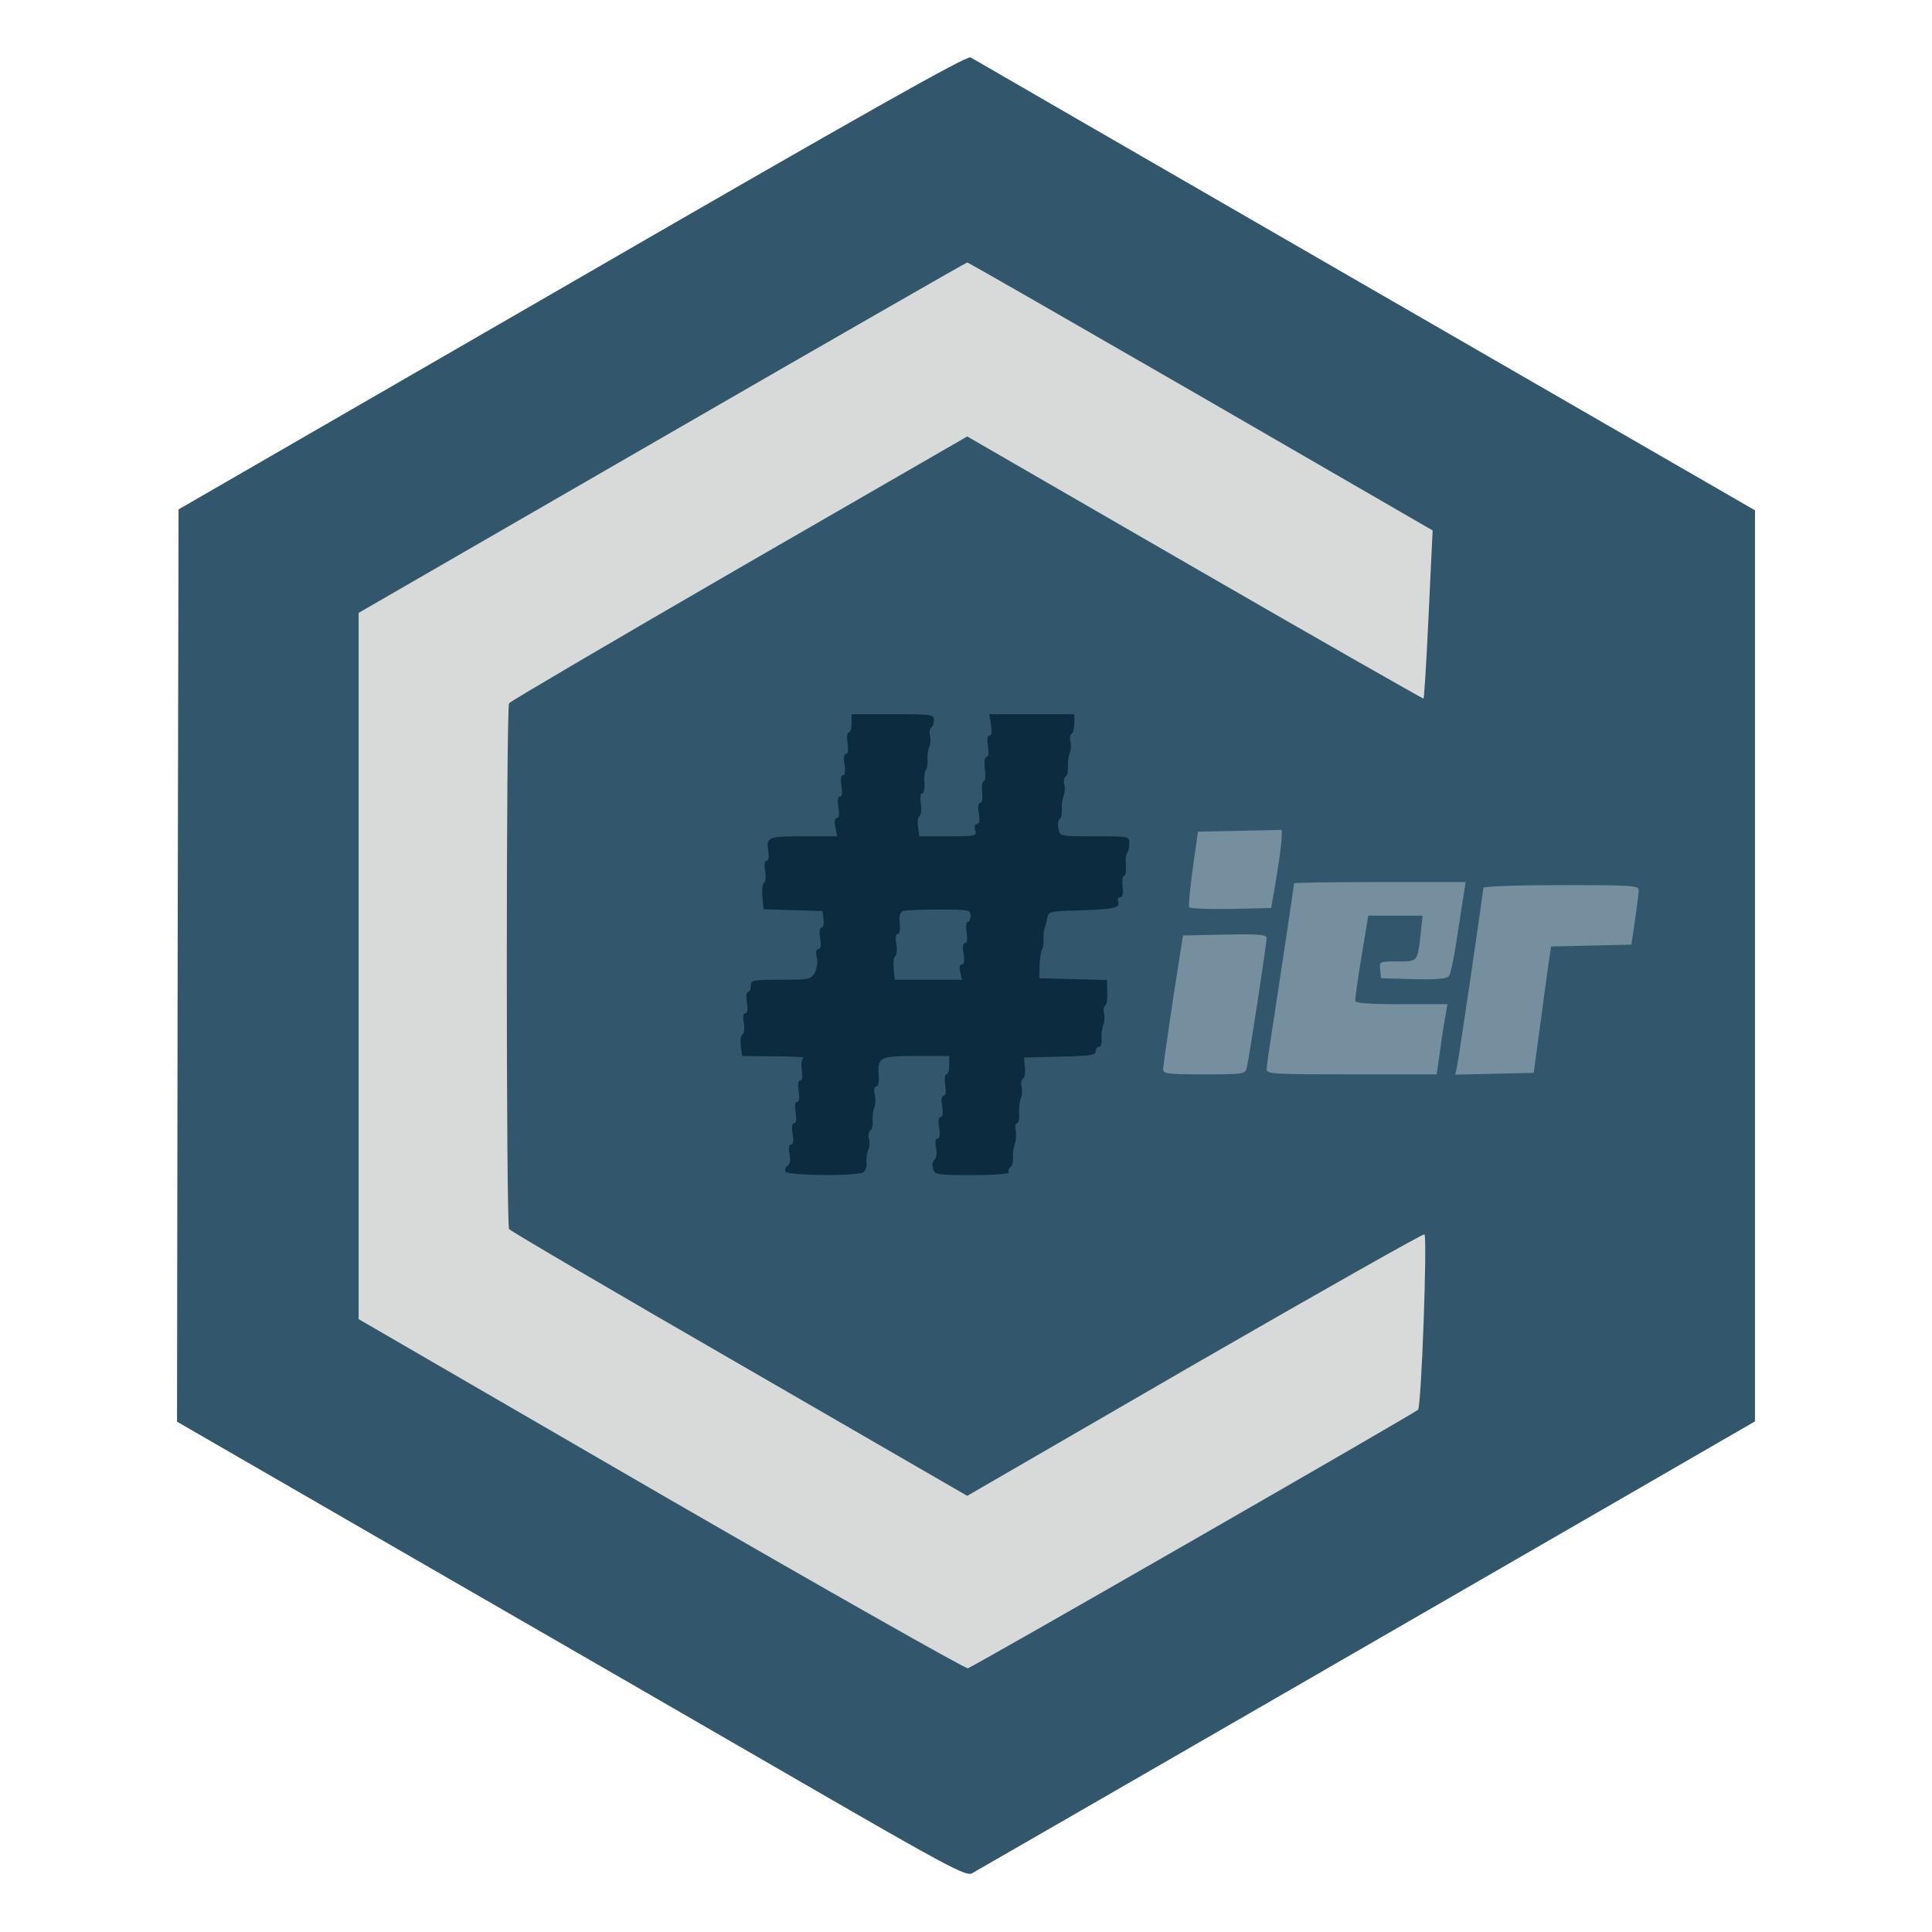
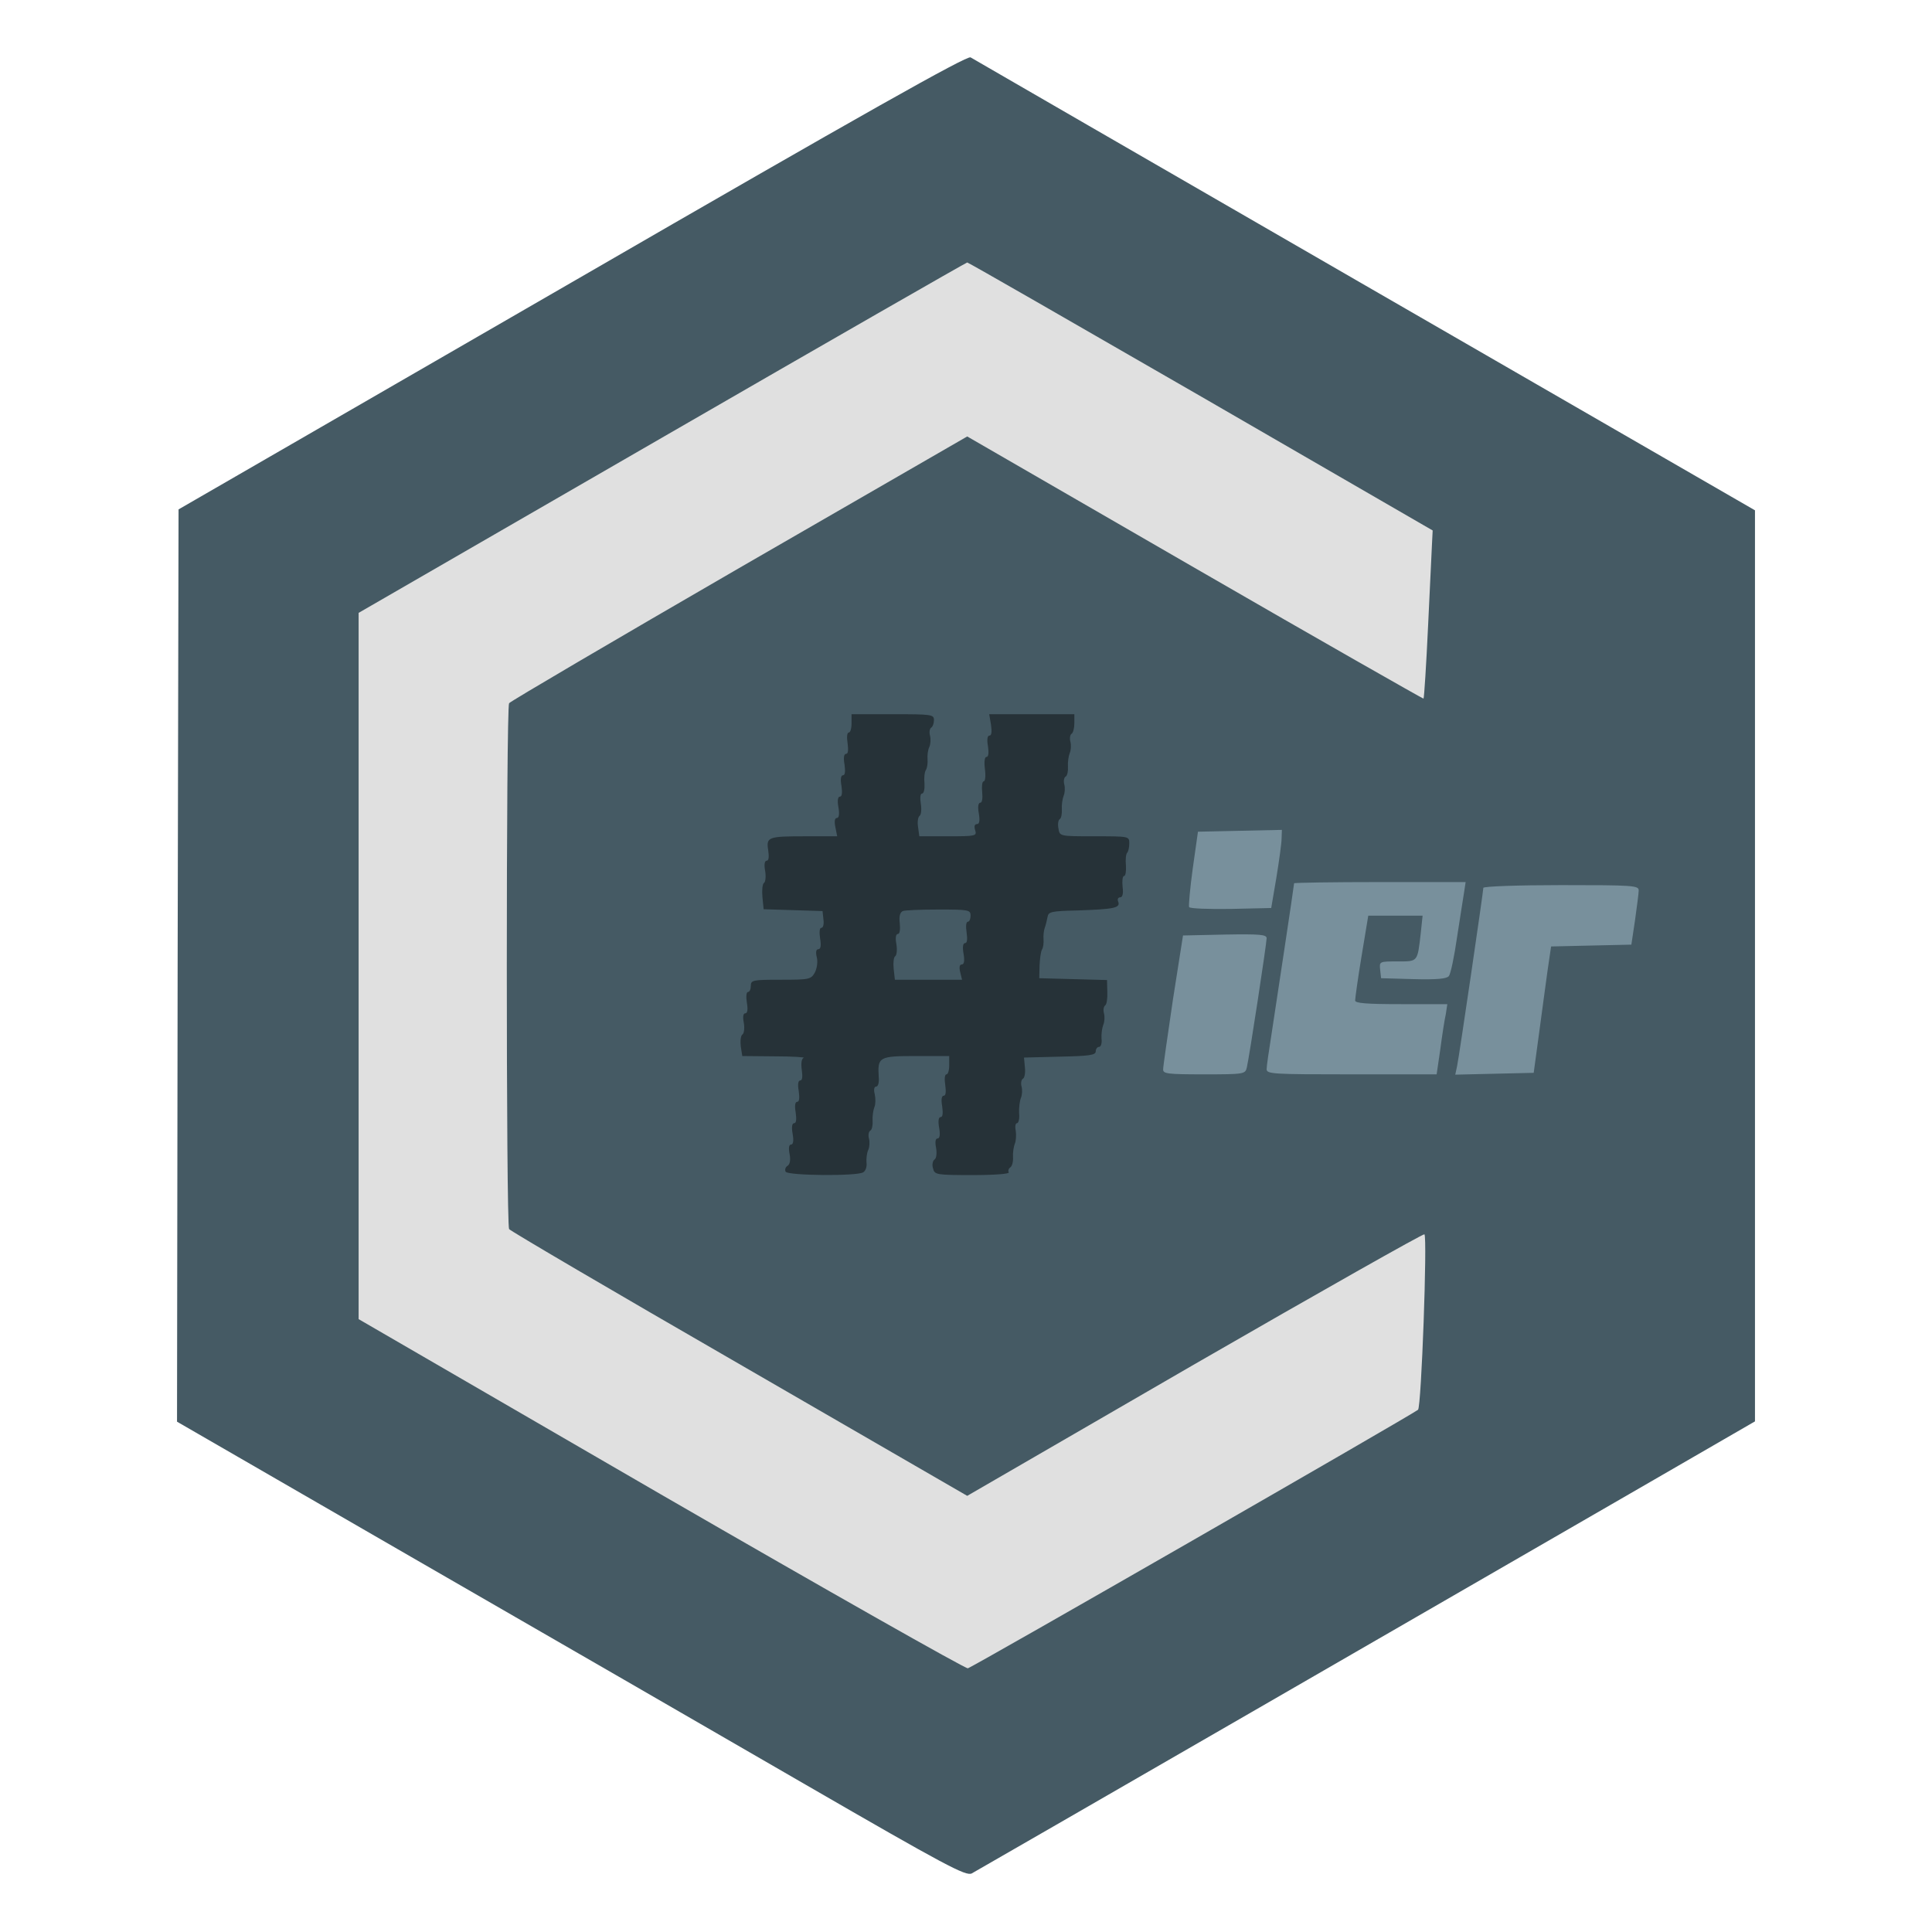
- <svg xmlns="http://www.w3.org/2000/svg" version="1.0" width="633px" height="633px" viewBox="0 0 633 633" preserveAspectRatio="xMidYMid meet">
-   <g fill="#32576c">
-     <path d="M263.9 584.7 c-28.8 -16.7 -86.9 -50.2 -129.2 -74.6 l-76.7 -44.3 0.2 -149.5 0.3 -149.4 129 -74.5 c95.6 -55.3 129.4 -74.3 130.5 -73.6 0.8 0.5 59 34.1 129.3 74.7 l127.7 73.7 0 149.3 0 149.2 -37.7 21.8 c-20.8 12 -78.1 45.1 -127.3 73.5 -49.2 28.4 -90.5 52.2 -91.6 52.8 -1.9 1 -8.5 -2.5 -54.5 -29.1z m125.3 -83.8 c39.2 -22.6 71.8 -41.6 72.4 -42.3 1.3 -1.3 3 -49.1 1.7 -48.3 -117.3 67.8 -143.6 82.7 -146.4 82.7 -2.3 0 -23.2 -11.6 -77.8 -43.1 -41 -23.7 -74.9 -43.6 -75.3 -44.2 -1 -1.6 -1 -176.9 0 -178.3 0.4 -0.6 34.3 -20.6 75.4 -44.3 52.3 -30.2 75.6 -43.1 77.7 -43.1 2 0 24.5 12.5 74.8 41.5 l71.8 41.5 0.6 -7.3 c0.3 -4 0.9 -14.4 1.3 -23.2 l0.7 -16 -73.8 -42.5 c-40.5 -23.4 -74.7 -42.5 -75.8 -42.4 -1.1 0 -45.6 25.3 -99 56.2 l-97 56 0 112.7 0 112.7 97.5 56.4 c53.6 31 98.1 56.3 98.7 56.4 0.7 0 33.3 -18.5 72.5 -41.1z m-107.1 -136.9 c1.4 -9.6 2.9 -18.3 3.3 -19.2 0.7 -1.6 2.4 -1.8 14.7 -1.8 l13.9 0 0 4.8 c0 2.6 -0.9 10.6 -2 17.7 -2.7 18.3 -3.5 16.5 6.5 16.5 4.7 0 8.5 -0.1 8.6 -0.2 0 -0.2 1.3 -8.8 2.7 -19.3 l2.7 -19 11.8 -0.3 c6.4 -0.1 11.7 -0.4 11.7 -0.5 0 -0.2 0.5 -3 1 -6.3 0.6 -3.2 1.3 -7.3 1.6 -9.1 l0.5 -3.2 -10.8 -0.3 -10.8 -0.3 0.1 -9.8 c0.1 -5.4 0.6 -10.8 1.2 -12 0.6 -1.2 1.2 -3.1 1.4 -4.2 0.3 -1.8 1.2 -2 11.1 -2.3 12.4 -0.3 12 0.1 13.2 -11.5 l0.7 -6.7 -10.5 0 -10.6 0 -0.5 -4.2 c-0.4 -2.5 0.4 -11.1 1.7 -20 l2.4 -15.8 -9.7 0 -9.6 0 -2.3 17.3 c-1.3 9.4 -2.5 18.4 -2.8 20 l-0.5 2.7 -12.3 0 -12.3 0 -0.6 -4.3 c-0.4 -2.5 0.2 -10.2 1.4 -18.7 1.1 -8 2 -15 2 -15.7 0 -1 -2.4 -1.3 -9.3 -1.3 l-9.4 0 -2.8 20 -2.8 19.9 -10.6 0.3 -10.6 0.3 -0.7 5 c-0.4 2.8 -0.9 6.7 -1.2 8.7 l-0.6 3.7 9.7 0.3 9.8 0.3 0.3 3 c0.5 4.1 -1.6 20.5 -3 23.3 -1.1 2.1 -1.8 2.2 -11 2.2 -5.4 0 -9.8 0.3 -9.8 0.8 0 0.4 -0.6 4.6 -1.4 9.5 l-1.3 8.7 10.4 0 c9.5 0 10.3 0.2 10.3 1.9 0 1.1 -1.1 9.6 -2.5 19.1 -1.4 9.5 -2.5 17.4 -2.5 17.6 0 0.3 3.9 0.3 8.8 0.2 l8.7 -0.3 2.6 -17.5z m123.4 -17.2 c0.8 -3.6 5.5 -34.1 5.5 -36.1 0 -1.6 -1 -1.7 -10.2 -1.5 l-10.2 0.3 -2.7 17.5 c-3.9 24.7 -4.8 22 7.1 22 9.5 0 10 -0.1 10.5 -2.2z m62.8 -2 c0.3 -2.4 0.9 -6.2 1.3 -8.5 l0.7 -4.3 -14.7 0 -14.6 0 0 -4.2 c0 -2.4 0.9 -10.3 2.1 -17.5 l2.2 -13.3 12 0 12 0 -0.7 9 c-0.4 5 -0.9 9.7 -1.2 10.5 -0.8 1.9 2.9 2.1 4.3 0.3 0.9 -1.1 4.3 -20.2 4.3 -23.7 0 -0.8 -7.9 -1.1 -24.5 -1.1 -13.5 0 -24.5 0.2 -24.5 0.4 0 0.3 -1.6 10.9 -3.5 23.8 -2 12.8 -3.9 25.4 -4.2 28.1 l-0.6 4.7 24.5 0 24.5 0 0.6 -4.2z m32.9 -8.8 c0.9 -6.9 2.2 -16.2 2.8 -20.7 l1.2 -8.3 12.8 0 c7.1 0 13.1 -0.3 13.3 -0.7 0.3 -0.5 0.8 -3.6 1.2 -7 l0.7 -6.3 -22.1 0 c-12.2 0 -22.1 0.4 -22.1 0.9 0 0.4 -1.8 12.9 -4 27.7 -2.2 14.8 -4 27 -4 27.2 0 0.1 4.2 0.1 9.3 0 l9.2 -0.3 1.7 -12.5z m-87.7 -42.2 c0.2 -0.7 1.1 -5.3 1.8 -10.1 l1.4 -8.8 -10.6 0.3 -10.6 0.3 -1.2 8 c-1.8 12.7 -2.7 11.5 8.7 11.5 7.2 0 10.2 -0.4 10.5 -1.2z" />
-     <path d="M289.6 319.3 c-0.7 -5.6 1.3 -22.5 2.8 -23.5 0.6 -0.4 7.4 -0.8 15 -0.8 l13.9 0 -0.6 6.8 c-0.3 3.7 -1.1 10.2 -1.8 14.5 l-1.1 7.7 -13.8 0 -13.7 0 -0.7 -4.7z" />
+ <svg xmlns="http://www.w3.org/2000/svg" version="1.1" id="Layer_1" x="0px" y="0px" viewBox="0 0 633 633" style="enable-background:new 0 0 633 633;" xml:space="preserve">
+   <style type="text/css">
+ 	.st0{fill:#455A64;}
+ 	.st1{fill:#E0E0E0;}
+ 	.st2{fill:#263238;}
+ 	.st3{fill:#78909C;}
+ </style>
+   <g>
+     <path class="st0" d="M263.9,584.7c-28.8-16.7-86.9-50.2-129.2-74.6L58,465.8l0.2-149.5l0.3-149.4l129-74.5   C283.1,37.1,316.9,18.1,318,18.8c0.8,0.5,59,34.1,129.3,74.7L575,167.2v149.3v149.2l-37.7,21.8c-20.8,12-78.1,45.1-127.3,73.5   s-90.5,52.2-91.6,52.8C316.5,614.8,309.9,611.3,263.9,584.7z M389.2,500.9c39.2-22.6,71.8-41.6,72.4-42.3c1.3-1.3,3-49.1,1.7-48.3   C346,478.1,319.7,493,316.9,493c-2.3,0-23.2-11.6-77.8-43.1c-41-23.7-74.9-43.6-75.3-44.2c-1-1.6-1-176.9,0-178.3   c0.4-0.6,34.3-20.6,75.4-44.3c52.3-30.2,75.6-43.1,77.7-43.1c2,0,24.5,12.5,74.8,41.5l71.8,41.5l0.6-7.3c0.3-4,0.9-14.4,1.3-23.2   l0.7-16L392.3,134c-40.5-23.4-74.7-42.5-75.8-42.4c-1.1,0-45.6,25.3-99,56.2l-97,56v112.7v112.7l97.5,56.4   c53.6,31,98.1,56.3,98.7,56.4C317.4,542,350,523.5,389.2,500.9L389.2,500.9z M282.1,364c1.4-9.6,2.9-18.3,3.3-19.2   c0.7-1.6,2.4-1.8,14.7-1.8H314v4.8c0,2.6-0.9,10.6-2,17.7c-2.7,18.3-3.5,16.5,6.5,16.5c4.7,0,8.5-0.1,8.6-0.2   c0-0.2,1.3-8.8,2.7-19.3l2.7-19l11.8-0.3c6.4-0.1,11.7-0.4,11.7-0.5c0-0.2,0.5-3,1-6.3c0.6-3.2,1.3-7.3,1.6-9.1l0.5-3.2l-10.8-0.3   l-10.8-0.3l0.1-9.8c0.1-5.4,0.6-10.8,1.2-12s1.2-3.1,1.4-4.2c0.3-1.8,1.2-2,11.1-2.3c12.4-0.3,12,0.1,13.2-11.5l0.7-6.7h-10.5   h-10.6l-0.5-4.2c-0.4-2.5,0.4-11.1,1.7-20l2.4-15.8H338h-9.6l-2.3,17.3c-1.3,9.4-2.5,18.4-2.8,20l-0.5,2.7h-12.3h-12.3l-0.6-4.3   c-0.4-2.5,0.2-10.2,1.4-18.7c1.1-8,2-15,2-15.7c0-1-2.4-1.3-9.3-1.3h-9.4l-2.8,20l-2.8,19.9l-10.6,0.3l-10.6,0.3l-0.7,5   c-0.4,2.8-0.9,6.7-1.2,8.7l-0.6,3.7l9.7,0.3l9.8,0.3l0.3,3c0.5,4.1-1.6,20.5-3,23.3c-1.1,2.1-1.8,2.2-11,2.2   c-5.4,0-9.8,0.3-9.8,0.8c0,0.4-0.6,4.6-1.4,9.5l-1.3,8.7h10.4c9.5,0,10.3,0.2,10.3,1.9c0,1.1-1.1,9.6-2.5,19.1s-2.5,17.4-2.5,17.6   c0,0.3,3.9,0.3,8.8,0.2l8.7-0.3L282.1,364L282.1,364z M405.5,346.8c0.8-3.6,5.5-34.1,5.5-36.1c0-1.6-1-1.7-10.2-1.5l-10.2,0.3   l-2.7,17.5c-3.9,24.7-4.8,22,7.1,22C404.5,349,405,348.9,405.5,346.8L405.5,346.8z M468.3,344.8c0.3-2.4,0.9-6.2,1.3-8.5l0.7-4.3   h-14.7H441v-4.2c0-2.4,0.9-10.3,2.1-17.5l2.2-13.3h12h12l-0.7,9c-0.4,5-0.9,9.7-1.2,10.5c-0.8,1.9,2.9,2.1,4.3,0.3   c0.9-1.1,4.3-20.2,4.3-23.7c0-0.8-7.9-1.1-24.5-1.1c-13.5,0-24.5,0.2-24.5,0.4c0,0.3-1.6,10.9-3.5,23.8c-2,12.8-3.9,25.4-4.2,28.1   l-0.6,4.7h24.5h24.5L468.3,344.8L468.3,344.8z M501.2,336c0.9-6.9,2.2-16.2,2.8-20.7l1.2-8.3H518c7.1,0,13.1-0.3,13.3-0.7   c0.3-0.5,0.8-3.6,1.2-7l0.7-6.3h-22.1c-12.2,0-22.1,0.4-22.1,0.9c0,0.4-1.8,12.9-4,27.7c-2.2,14.8-4,27-4,27.2c0,0.1,4.2,0.1,9.3,0   l9.2-0.3L501.2,336L501.2,336z M413.5,293.8c0.2-0.7,1.1-5.3,1.8-10.1l1.4-8.8l-10.6,0.3l-10.6,0.3l-1.2,8   c-1.8,12.7-2.7,11.5,8.7,11.5C410.2,295,413.2,294.6,413.5,293.8L413.5,293.8z" />
+     <path class="st0" d="M289.6,319.3c-0.7-5.6,1.3-22.5,2.8-23.5c0.6-0.4,7.4-0.8,15-0.8h13.9l-0.6,6.8c-0.3,3.7-1.1,10.2-1.8,14.5   l-1.1,7.7H304h-13.7L289.6,319.3L289.6,319.3z" />
  </g>
-   <g fill="#d8d9d9">
-     <path d="M216.5 489.6 l-99 -57.4 0 -115.7 0 -115.7 99.4 -57.4 c54.7 -31.6 99.7 -57.4 100 -57.4 0.4 0 34.8 19.8 76.6 43.9 l75.9 43.9 -0.2 3.9 c-0.1 2.1 -0.7 14.4 -1.3 27.3 -0.6 12.9 -1.3 23.7 -1.5 23.9 -0.1 0.1 -33.9 -19.1 -74.9 -42.8 l-74.6 -43.1 -74.7 43.1 c-41.1 23.8 -75 43.7 -75.4 44.3 -1 1.4 -1 170.7 0 172.3 0.4 0.6 34.3 20.5 75.4 44.2 l74.7 43.2 74.6 -43.2 c41.1 -23.7 74.9 -42.8 75.2 -42.5 1 1 -1 56.6 -2.1 57.5 -2.6 2 -146 84.4 -147.5 84.7 -0.9 0.1 -46.1 -25.5 -100.6 -57z" />
+   <g>
+     <path class="st1" d="M216.5,489.6l-99-57.4V316.5V200.8l99.4-57.4c54.7-31.6,99.7-57.4,100-57.4c0.4,0,34.8,19.8,76.6,43.9   l75.9,43.9l-0.2,3.9c-0.1,2.1-0.7,14.4-1.3,27.3c-0.6,12.9-1.3,23.7-1.5,23.9c-0.1,0.1-33.9-19.1-74.9-42.8L316.9,143l-74.7,43.1   c-41.1,23.8-75,43.7-75.4,44.3c-1,1.4-1,170.7,0,172.3c0.4,0.6,34.3,20.5,75.4,44.2l74.7,43.2l74.6-43.2   c41.1-23.7,74.9-42.8,75.2-42.5c1,1-1,56.6-2.1,57.5c-2.6,2-146,84.4-147.5,84.7C316.2,546.7,271,521.1,216.5,489.6L216.5,489.6z" />
  </g>
-   <g fill="#0c2b3e">
-     <path d="M257.4 383.9 c-0.3 -0.6 -0.1 -1.5 0.6 -1.9 0.8 -0.5 1.1 -1.9 0.7 -3.9 -0.4 -2 -0.2 -3.1 0.5 -3.1 0.7 0 0.9 -1.3 0.5 -3.5 -0.4 -2.2 -0.2 -3.5 0.5 -3.5 0.7 0 0.8 -1.3 0.5 -3.5 -0.4 -2.2 -0.2 -3.5 0.5 -3.5 0.7 0 0.8 -1.3 0.5 -3.5 -0.4 -2.2 -0.2 -3.5 0.5 -3.5 0.7 0 0.8 -1.3 0.5 -3.4 -0.3 -2.2 -0.1 -3.7 0.6 -4 0.7 -0.2 -3.6 -0.5 -9.4 -0.5 l-10.7 -0.1 -0.5 -3.2 c-0.2 -1.8 0 -3.6 0.6 -3.9 0.5 -0.4 0.7 -2.1 0.4 -3.8 -0.4 -2 -0.2 -3.1 0.5 -3.1 0.7 0 0.9 -1.3 0.5 -3.5 -0.3 -1.9 -0.2 -3.5 0.4 -3.5 0.5 0 0.9 -0.9 0.9 -2 0 -1.9 0.7 -2 9.8 -2 9.4 0 9.9 -0.1 11.2 -2.4 0.7 -1.4 1 -3.6 0.6 -5 -0.4 -1.7 -0.2 -2.6 0.5 -2.6 0.8 0 1 -1.2 0.6 -3.5 -0.3 -2.1 -0.2 -3.5 0.4 -3.5 0.6 0 0.9 -1.2 0.7 -2.7 l-0.3 -2.8 -9.6 -0.3 -9.7 -0.3 -0.4 -4 c-0.2 -2.2 0 -4.3 0.5 -4.6 0.5 -0.3 0.7 -2.1 0.4 -3.9 -0.4 -2.1 -0.2 -3.4 0.5 -3.4 0.7 0 0.8 -1.3 0.5 -3.4 -0.7 -4.4 -0.1 -4.6 12.5 -4.6 l10.1 0 -0.6 -3 c-0.4 -1.9 -0.2 -3 0.5 -3 0.7 0 0.9 -1.3 0.5 -3.5 -0.4 -2.2 -0.2 -3.5 0.5 -3.5 0.7 0 0.8 -1.3 0.5 -3.5 -0.4 -2.2 -0.2 -3.5 0.5 -3.5 0.7 0 0.8 -1.3 0.5 -3.5 -0.4 -2.2 -0.2 -3.5 0.5 -3.5 0.7 0 0.8 -1.3 0.5 -3.5 -0.3 -1.9 -0.2 -3.5 0.4 -3.5 0.5 0 0.9 -1.3 0.9 -3 l0 -3 13.5 0 c12.7 0 13.5 0.1 13.5 1.9 0 1.1 -0.4 2.2 -0.9 2.5 -0.5 0.3 -0.7 1.5 -0.4 2.6 0.3 1.1 0.2 2.8 -0.2 3.7 -0.5 1 -0.7 2.8 -0.6 4 0.1 1.3 -0.1 2.8 -0.5 3.5 -0.5 0.7 -0.7 2.7 -0.5 4.5 0.1 1.8 -0.2 3.3 -0.8 3.3 -0.6 0 -0.7 1.4 -0.4 3.4 0.3 1.8 0.1 3.6 -0.4 3.9 -0.5 0.3 -0.8 2 -0.5 3.7 l0.4 3 9.5 0 c9 0 9.4 -0.1 8.8 -2 -0.4 -1.2 -0.2 -2 0.6 -2 0.8 0 1 -1.1 0.6 -3.5 -0.4 -2.1 -0.2 -3.5 0.5 -3.5 0.6 0 0.8 -1.5 0.6 -3.5 -0.2 -1.9 0 -3.5 0.5 -3.5 0.5 0 0.7 -1.8 0.4 -4 -0.3 -2.4 -0.1 -4 0.5 -4 0.7 0 0.8 -1.4 0.5 -3.5 -0.4 -2.2 -0.2 -3.5 0.5 -3.5 0.7 0 0.8 -1.3 0.5 -3.5 l-0.6 -3.5 14 0 13.9 0 0 2.9 c0 1.7 -0.4 3.2 -0.9 3.5 -0.5 0.3 -0.7 1.5 -0.4 2.6 0.3 1.1 0.2 2.8 -0.2 3.7 -0.4 1 -0.7 3 -0.6 4.5 0.1 1.4 -0.2 2.9 -0.7 3.2 -0.6 0.3 -0.8 1.5 -0.5 2.6 0.3 1.1 0.2 2.8 -0.2 3.7 -0.4 1 -0.7 3 -0.6 4.5 0.1 1.4 -0.2 2.9 -0.7 3.2 -0.5 0.3 -0.7 1.7 -0.4 3.1 0.4 2.5 0.4 2.5 11.8 2.5 11.3 0 11.4 0 11.4 2.3 0 1.3 -0.3 2.7 -0.7 3.1 -0.4 0.4 -0.6 2.3 -0.4 4.2 0.1 1.8 -0.1 3.4 -0.6 3.4 -0.5 0 -0.7 1.6 -0.5 3.5 0.3 2.3 0 3.5 -0.8 3.5 -0.7 0 -1 0.7 -0.6 1.5 0.7 2 -1.6 2.4 -13.4 2.8 -8.6 0.2 -9.5 0.4 -9.8 2.2 -0.2 1.1 -0.6 2.7 -0.9 3.5 -0.3 0.8 -0.5 2.5 -0.4 3.7 0.1 1.3 -0.1 2.8 -0.5 3.4 -0.4 0.7 -0.7 3 -0.8 5.3 l-0.1 4.1 11.1 0.3 11.1 0.3 0.1 3.9 c0.1 2.1 -0.2 4.1 -0.7 4.4 -0.5 0.4 -0.7 1.5 -0.4 2.6 0.3 1.1 0.2 2.8 -0.2 3.7 -0.4 1 -0.7 3 -0.6 4.6 0.2 1.5 -0.2 2.7 -0.8 2.7 -0.6 0 -1.1 0.7 -1.1 1.5 0 1.2 -2.2 1.5 -11.7 1.7 l-11.8 0.3 0.3 3.2 c0.2 1.7 -0.1 3.4 -0.6 3.7 -0.6 0.3 -0.8 1.5 -0.5 2.6 0.3 1.1 0.2 2.8 -0.2 3.7 -0.4 1 -0.7 3.3 -0.6 5.1 0.2 1.7 -0.2 3.2 -0.7 3.2 -0.5 0 -0.7 1.1 -0.4 2.5 0.2 1.3 0.1 3.3 -0.3 4.2 -0.4 1 -0.7 3 -0.6 4.5 0.1 1.4 -0.3 2.9 -0.9 3.3 -0.5 0.3 -0.8 1.1 -0.5 1.6 0.4 0.5 -4.4 0.9 -11.8 0.9 -12 0 -12.5 -0.1 -13 -2.2 -0.4 -1.2 -0.1 -2.5 0.5 -2.9 0.6 -0.4 0.8 -2 0.5 -3.8 -0.4 -2 -0.2 -3.1 0.5 -3.1 0.7 0 0.9 -1.3 0.5 -3.5 -0.4 -2.2 -0.2 -3.5 0.5 -3.5 0.7 0 0.8 -1.3 0.5 -3.5 -0.4 -2.2 -0.2 -3.5 0.5 -3.5 0.7 0 0.8 -1.3 0.5 -3.5 -0.3 -1.9 -0.2 -3.5 0.4 -3.5 0.5 0 0.9 -1.3 0.9 -3 l0 -3 -10.9 0 c-12.1 0 -12.6 0.3 -12.2 6.8 0.2 1.8 -0.2 3.2 -0.8 3.2 -0.7 0 -0.9 1 -0.5 2.5 0.3 1.4 0.3 3.3 -0.1 4.2 -0.4 1 -0.7 3 -0.6 4.5 0.1 1.4 -0.2 2.9 -0.7 3.2 -0.6 0.3 -0.8 1.5 -0.5 2.6 0.3 1.1 0.2 2.8 -0.2 3.7 -0.5 1 -0.7 2.9 -0.6 4.2 0.2 1.3 -0.3 2.8 -1.1 3.2 -2 1.3 -24.6 1.1 -25.4 -0.2z m57.2 -65.4 c-0.4 -1.6 -0.2 -2.5 0.5 -2.5 0.8 0 1 -1.2 0.6 -3.5 -0.4 -2.2 -0.2 -3.5 0.5 -3.5 0.7 0 0.8 -1.3 0.5 -3.5 -0.3 -1.9 -0.2 -3.5 0.4 -3.5 0.5 0 0.9 -0.9 0.9 -2 0 -1.9 -0.7 -2 -10.4 -2 -5.7 0 -11.1 0.2 -11.8 0.5 -0.9 0.4 -1.3 1.7 -1 4 0.2 2 0 3.5 -0.6 3.5 -0.7 0 -0.9 1.3 -0.5 3.4 0.3 1.8 0.1 3.6 -0.4 3.9 -0.5 0.3 -0.7 2.2 -0.5 4.1 l0.4 3.6 11 0 11 0 -0.6 -2.5z" />
+   <g>
+     <path class="st2" d="M257.4,383.9c-0.3-0.6-0.1-1.5,0.6-1.9c0.8-0.5,1.1-1.9,0.7-3.9s-0.2-3.1,0.5-3.1s0.9-1.3,0.5-3.5   s-0.2-3.5,0.5-3.5s0.8-1.3,0.5-3.5c-0.4-2.2-0.2-3.5,0.5-3.5s0.8-1.3,0.5-3.5c-0.4-2.2-0.2-3.5,0.5-3.5s0.8-1.3,0.5-3.4   c-0.3-2.2-0.1-3.7,0.6-4c0.7-0.2-3.6-0.5-9.4-0.5l-10.7-0.1l-0.5-3.2c-0.2-1.8,0-3.6,0.6-3.9c0.5-0.4,0.7-2.1,0.4-3.8   c-0.4-2-0.2-3.1,0.5-3.1s0.9-1.3,0.5-3.5c-0.3-1.9-0.2-3.5,0.4-3.5c0.5,0,0.9-0.9,0.9-2c0-1.9,0.7-2,9.8-2c9.4,0,9.9-0.1,11.2-2.4   c0.7-1.4,1-3.6,0.6-5c-0.4-1.7-0.2-2.6,0.5-2.6c0.8,0,1-1.2,0.6-3.5c-0.3-2.1-0.2-3.5,0.4-3.5s0.9-1.2,0.7-2.7l-0.3-2.8l-9.6-0.3   l-9.7-0.3l-0.4-4c-0.2-2.2,0-4.3,0.5-4.6c0.5-0.3,0.7-2.1,0.4-3.9c-0.4-2.1-0.2-3.4,0.5-3.4s0.8-1.3,0.5-3.4   c-0.7-4.4-0.1-4.6,12.5-4.6h10.1l-0.6-3c-0.4-1.9-0.2-3,0.5-3s0.9-1.3,0.5-3.5s-0.2-3.5,0.5-3.5s0.8-1.3,0.5-3.5   c-0.4-2.2-0.2-3.5,0.5-3.5s0.8-1.3,0.5-3.5c-0.4-2.2-0.2-3.5,0.5-3.5s0.8-1.3,0.5-3.5c-0.3-1.9-0.2-3.5,0.4-3.5   c0.5,0,0.9-1.3,0.9-3v-3h13.5c12.7,0,13.5,0.1,13.5,1.9c0,1.1-0.4,2.2-0.9,2.5s-0.7,1.5-0.4,2.6c0.3,1.1,0.2,2.8-0.2,3.7   c-0.5,1-0.7,2.8-0.6,4c0.1,1.3-0.1,2.8-0.5,3.5c-0.5,0.7-0.7,2.7-0.5,4.5c0.1,1.8-0.2,3.3-0.8,3.3c-0.6,0-0.7,1.4-0.4,3.4   c0.3,1.8,0.1,3.6-0.4,3.9s-0.8,2-0.5,3.7l0.4,3h9.5c9,0,9.4-0.1,8.8-2c-0.4-1.2-0.2-2,0.6-2c0.8,0,1-1.1,0.6-3.5   c-0.4-2.1-0.2-3.5,0.5-3.5c0.6,0,0.8-1.5,0.6-3.5c-0.2-1.9,0-3.5,0.5-3.5s0.7-1.8,0.4-4c-0.3-2.4-0.1-4,0.5-4   c0.7,0,0.8-1.4,0.5-3.5c-0.4-2.2-0.2-3.5,0.5-3.5s0.8-1.3,0.5-3.5l-0.6-3.5h14H352v2.9c0,1.7-0.4,3.2-0.9,3.5s-0.7,1.5-0.4,2.6   c0.3,1.1,0.2,2.8-0.2,3.7c-0.4,1-0.7,3-0.6,4.5c0.1,1.4-0.2,2.9-0.7,3.2c-0.6,0.3-0.8,1.5-0.5,2.6s0.2,2.8-0.2,3.7   c-0.4,1-0.7,3-0.6,4.5c0.1,1.4-0.2,2.9-0.7,3.2c-0.5,0.3-0.7,1.7-0.4,3.1c0.4,2.5,0.4,2.5,11.8,2.5c11.3,0,11.4,0,11.4,2.3   c0,1.3-0.3,2.7-0.7,3.1c-0.4,0.4-0.6,2.3-0.4,4.2c0.1,1.8-0.1,3.4-0.6,3.4s-0.7,1.6-0.5,3.5c0.3,2.3,0,3.5-0.8,3.5   c-0.7,0-1,0.7-0.6,1.5c0.7,2-1.6,2.4-13.4,2.8c-8.6,0.2-9.5,0.4-9.8,2.2c-0.2,1.1-0.6,2.7-0.9,3.5s-0.5,2.5-0.4,3.7   c0.1,1.3-0.1,2.8-0.5,3.4c-0.4,0.7-0.7,3-0.8,5.3l-0.1,4.1l11.1,0.3l11.1,0.3l0.1,3.9c0.1,2.1-0.2,4.1-0.7,4.4   c-0.5,0.4-0.7,1.5-0.4,2.6c0.3,1.1,0.2,2.8-0.2,3.7c-0.4,1-0.7,3-0.6,4.6c0.2,1.5-0.2,2.7-0.8,2.7c-0.6,0-1.1,0.7-1.1,1.5   c0,1.2-2.2,1.5-11.7,1.7l-11.8,0.3l0.3,3.2c0.2,1.7-0.1,3.4-0.6,3.7c-0.6,0.3-0.8,1.5-0.5,2.6s0.2,2.8-0.2,3.7   c-0.4,1-0.7,3.3-0.6,5.1c0.2,1.7-0.2,3.2-0.7,3.2s-0.7,1.1-0.4,2.5c0.2,1.3,0.1,3.3-0.3,4.2c-0.4,1-0.7,3-0.6,4.5   c0.1,1.4-0.3,2.9-0.9,3.3c-0.5,0.3-0.8,1.1-0.5,1.6c0.4,0.5-4.4,0.9-11.8,0.9c-12,0-12.5-0.1-13-2.2c-0.4-1.2-0.1-2.5,0.5-2.9   s0.8-2,0.5-3.8c-0.4-2-0.2-3.1,0.5-3.1s0.9-1.3,0.5-3.5s-0.2-3.5,0.5-3.5s0.8-1.3,0.5-3.5c-0.4-2.2-0.2-3.5,0.5-3.5   s0.8-1.3,0.5-3.5c-0.3-1.9-0.2-3.5,0.4-3.5c0.5,0,0.9-1.3,0.9-3v-3h-10.9c-12.1,0-12.6,0.3-12.2,6.8c0.2,1.8-0.2,3.2-0.8,3.2   c-0.7,0-0.9,1-0.5,2.5c0.3,1.4,0.3,3.3-0.1,4.2c-0.4,1-0.7,3-0.6,4.5c0.1,1.4-0.2,2.9-0.7,3.2c-0.6,0.3-0.8,1.5-0.5,2.6   s0.2,2.8-0.2,3.7c-0.5,1-0.7,2.9-0.6,4.2c0.2,1.3-0.3,2.8-1.1,3.2C280.8,385.4,258.2,385.2,257.4,383.9L257.4,383.9z M314.6,318.5   c-0.4-1.6-0.2-2.5,0.5-2.5c0.8,0,1-1.2,0.6-3.5c-0.4-2.2-0.2-3.5,0.5-3.5s0.8-1.3,0.5-3.5c-0.3-1.9-0.2-3.5,0.4-3.5   c0.5,0,0.9-0.9,0.9-2c0-1.9-0.7-2-10.4-2c-5.7,0-11.1,0.2-11.8,0.5c-0.9,0.4-1.3,1.7-1,4c0.2,2,0,3.5-0.6,3.5   c-0.7,0-0.9,1.3-0.5,3.4c0.3,1.8,0.1,3.6-0.4,3.9s-0.7,2.2-0.5,4.1l0.4,3.6h11h11L314.6,318.5z" />
  </g>
-   <g fill="#758f9f">
-     <path d="M381.1 350.3 c0 -1 1.5 -11.2 3.2 -22.8 l3.3 -21 13.7 -0.3 c11.5 -0.2 13.7 0 13.7 1.2 0 1.7 -5.7 39.1 -6.5 42.4 -0.5 2.1 -0.9 2.2 -14 2.2 -12.2 0 -13.5 -0.2 -13.4 -1.7z" />
-     <path d="M415 350.3 c0 -1 0.7 -5.8 1.5 -10.8 1.4 -9.2 7.5 -49.4 7.5 -50.1 0 -0.2 12.7 -0.4 28.1 -0.4 l28.1 0 -0.5 3.3 c-0.3 1.7 -1.3 8.4 -2.3 14.7 -0.9 6.3 -2.1 12.1 -2.7 12.8 -0.7 0.9 -3.9 1.2 -11.6 1 l-10.6 -0.3 -0.3 -2.7 c-0.3 -2.8 -0.3 -2.8 5.7 -2.8 6.7 0 6.5 0.3 7.6 -9.3 l0.6 -5.7 -8.9 0 -8.9 0 -2.2 13.3 c-1.2 7.2 -2.1 13.8 -2.1 14.5 0 0.9 3.7 1.2 15.1 1.2 l15.1 0 -0.5 3.3 c-0.4 1.7 -1.2 6.9 -1.8 11.5 l-1.2 8.2 -27.9 0 c-25.8 0 -27.8 -0.1 -27.8 -1.7z" />
-     <path d="M477.4 349.3 c0.7 -3.3 8.6 -57.2 8.6 -58.4 0 -0.5 11.5 -0.9 25.5 -0.9 23.6 0 25.5 0.1 25.4 1.8 0 0.9 -0.6 5.3 -1.2 9.7 l-1.2 8 -13.2 0.3 -13.1 0.3 -1.2 8.2 c-0.6 4.5 -1.9 13.8 -2.8 20.7 l-1.7 12.5 -12.8 0.3 -12.9 0.3 0.6 -2.8z" />
-     <path d="M389.6 297.2 c-0.2 -0.4 0.3 -6.2 1.2 -12.7 l1.7 -12 13.8 -0.3 13.7 -0.3 -0.1 2.8 c0 1.5 -0.8 7.3 -1.7 12.8 l-1.7 10 -13.2 0.3 c-7.2 0.1 -13.4 -0.1 -13.7 -0.6z" />
+   <g>
+     <path class="st3" d="M381.1,350.3c0-1,1.5-11.2,3.2-22.8l3.3-21l13.7-0.3c11.5-0.2,13.7,0,13.7,1.2c0,1.7-5.7,39.1-6.5,42.4   c-0.5,2.1-0.9,2.2-14,2.2C382.3,352,381,351.8,381.1,350.3L381.1,350.3z" />
+     <path class="st3" d="M415,350.3c0-1,0.7-5.8,1.5-10.8c1.4-9.2,7.5-49.4,7.5-50.1c0-0.2,12.7-0.4,28.1-0.4h28.1l-0.5,3.3   c-0.3,1.7-1.3,8.4-2.3,14.7c-0.9,6.3-2.1,12.1-2.7,12.8c-0.7,0.9-3.9,1.2-11.6,1l-10.6-0.3l-0.3-2.7c-0.3-2.8-0.3-2.8,5.7-2.8   c6.7,0,6.5,0.3,7.6-9.3l0.6-5.7h-8.9h-8.9l-2.2,13.3c-1.2,7.2-2.1,13.8-2.1,14.5c0,0.9,3.7,1.2,15.1,1.2h15.1l-0.5,3.3   c-0.4,1.7-1.2,6.9-1.8,11.5l-1.2,8.2h-27.9C417,352,415,351.9,415,350.3L415,350.3z" />
+     <path class="st3" d="M477.4,349.3c0.7-3.3,8.6-57.2,8.6-58.4c0-0.5,11.5-0.9,25.5-0.9c23.6,0,25.5,0.1,25.4,1.8   c0,0.9-0.6,5.3-1.2,9.7l-1.2,8l-13.2,0.3l-13.1,0.3l-1.2,8.2c-0.6,4.5-1.9,13.8-2.8,20.7l-1.7,12.5l-12.8,0.3l-12.9,0.3   L477.4,349.3z" />
+     <path class="st3" d="M389.6,297.2c-0.2-0.4,0.3-6.2,1.2-12.7l1.7-12l13.8-0.3l13.7-0.3l-0.1,2.8c0,1.5-0.8,7.3-1.7,12.8l-1.7,10   l-13.2,0.3C396.1,297.9,389.9,297.7,389.6,297.2L389.6,297.2z" />
  </g>
</svg>
